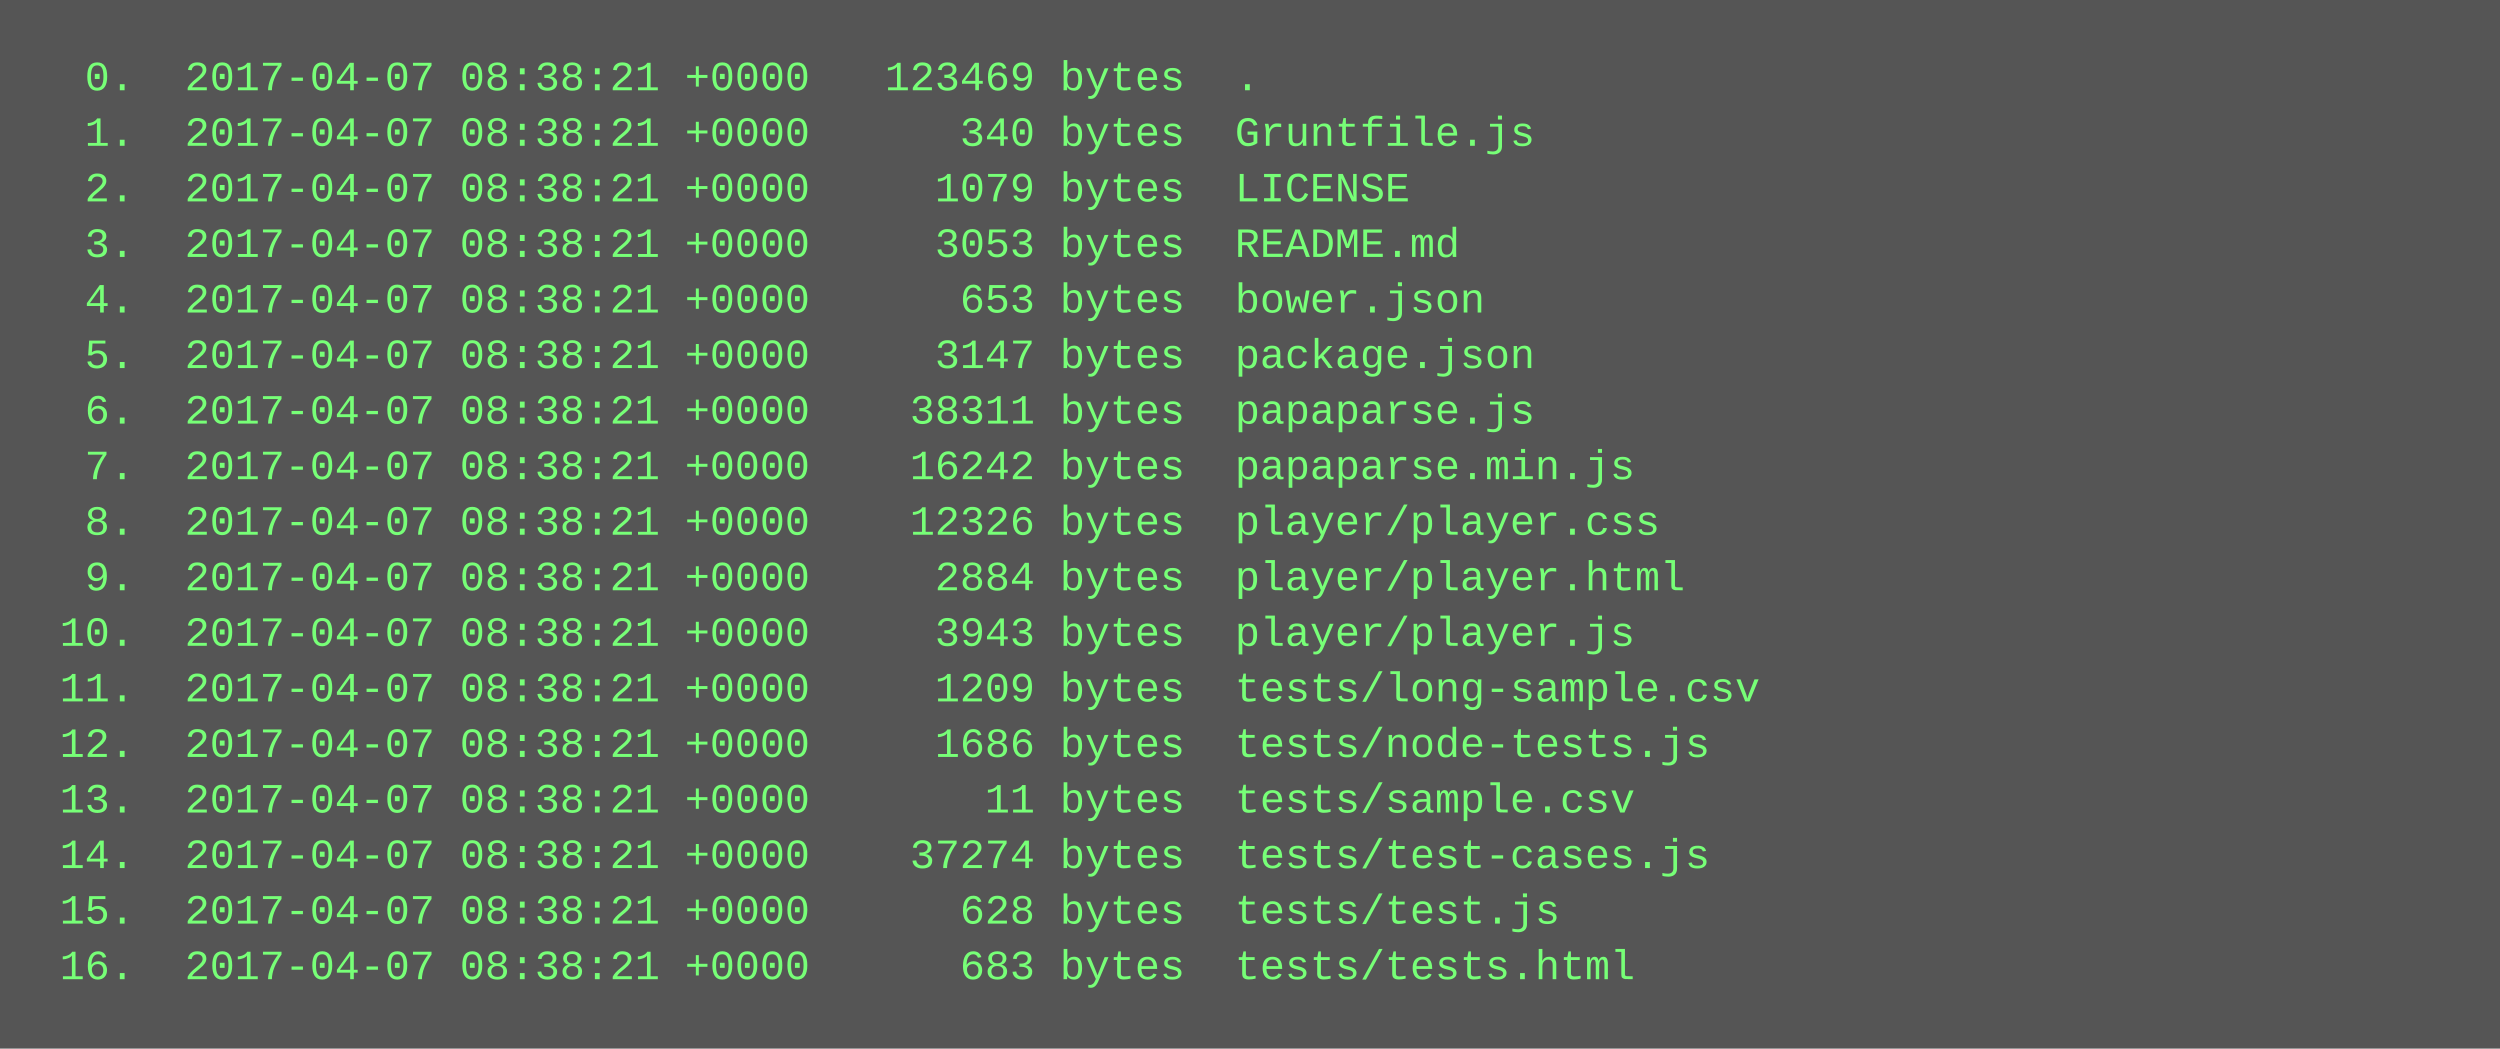
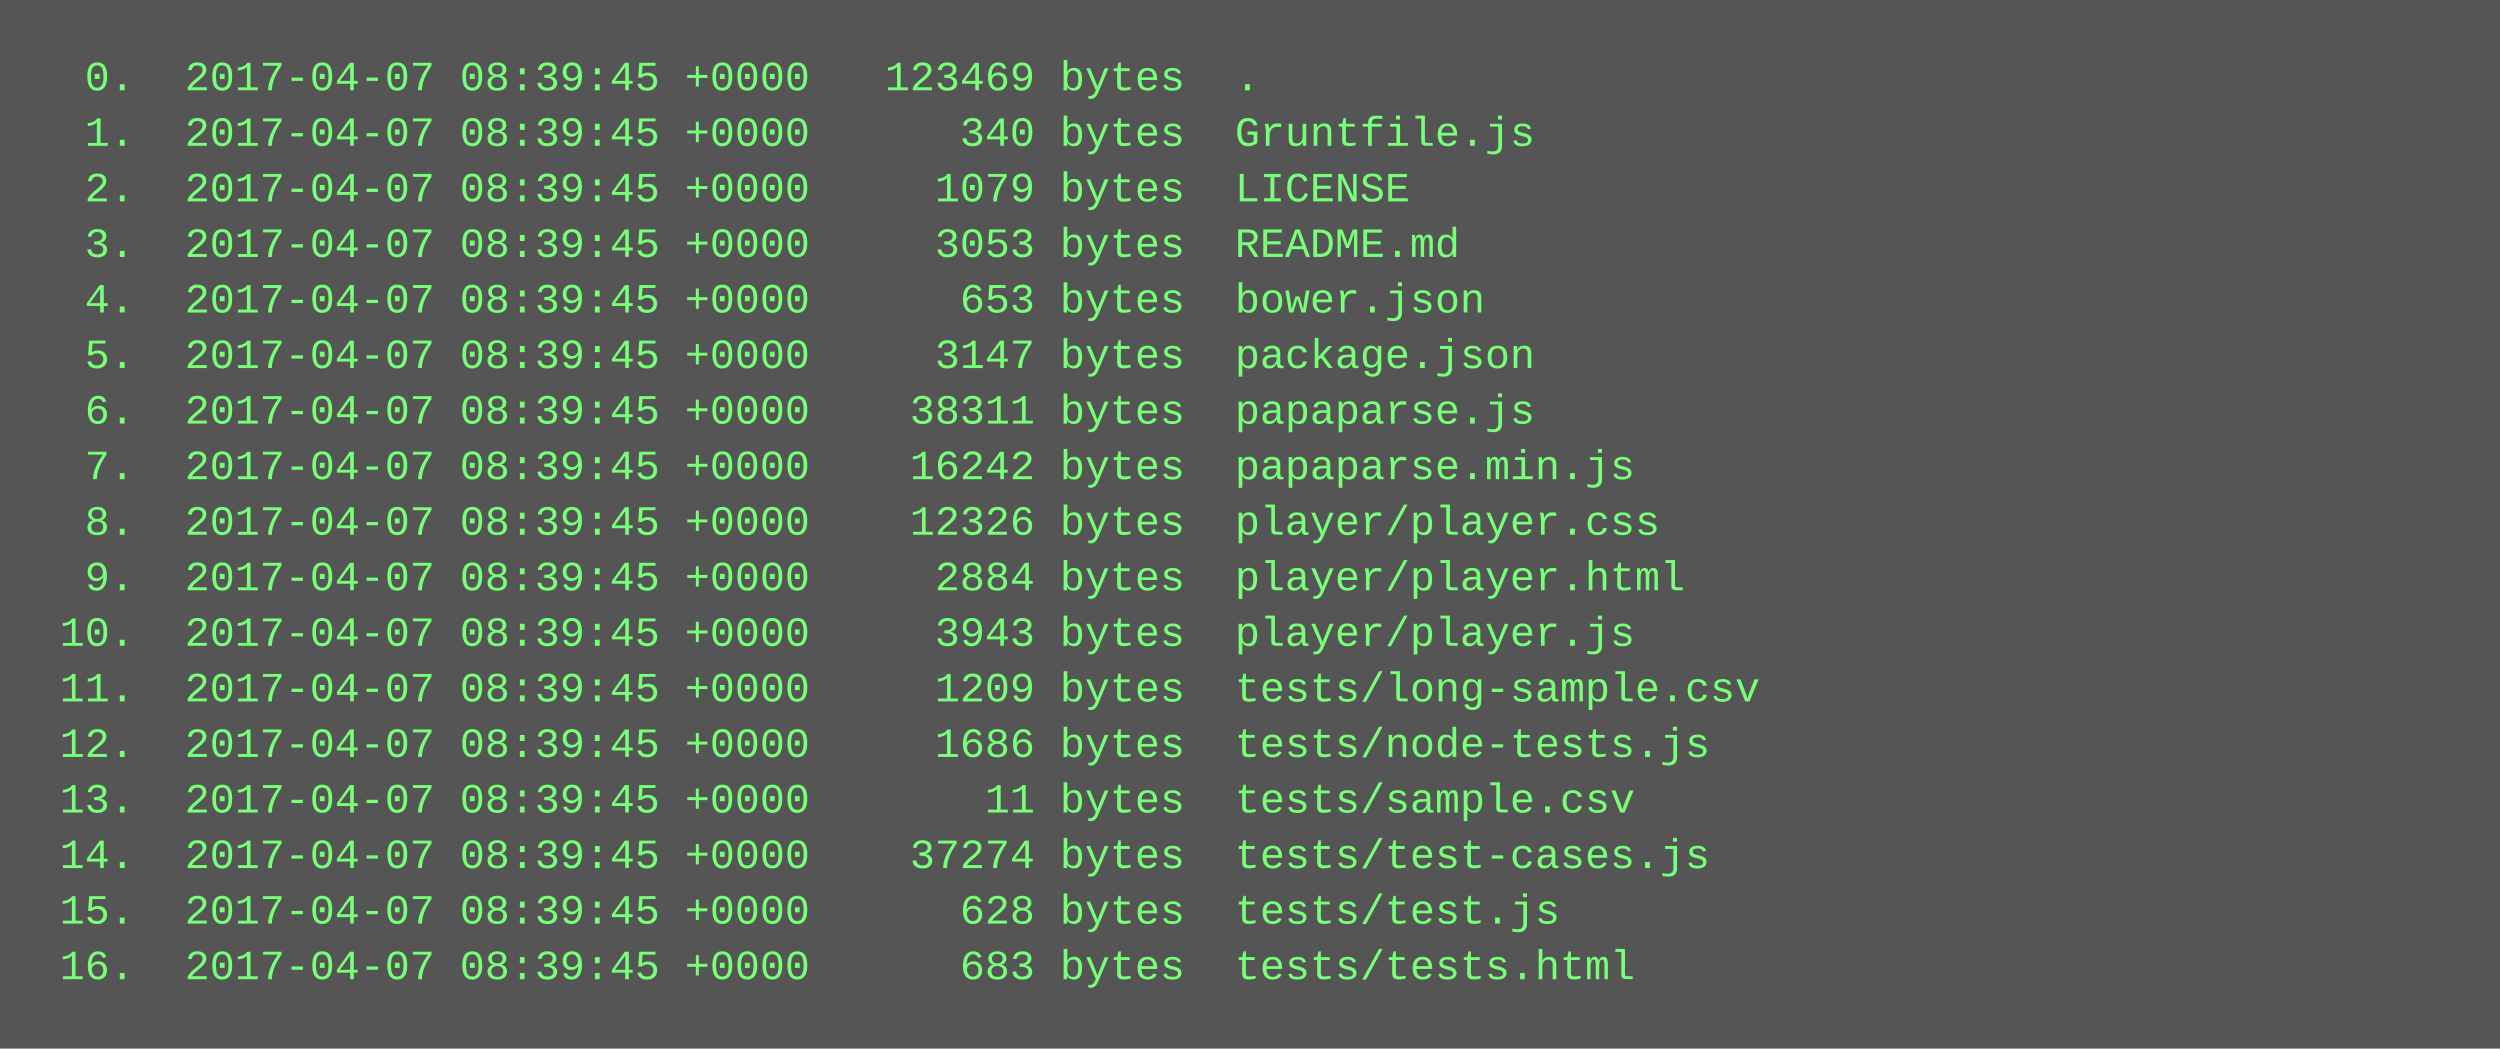
<svg xmlns="http://www.w3.org/2000/svg" height="302" width="720">
  <rect height="302" fill="#555" width="720" />
  <text fill="#7f7" font-family="Courier New" font-size="12" xml:space="preserve">
-     <tspan x="10" y="26">  0.  2017-04-07 08:38:21 +0000   123469 bytes  .</tspan>
-     <tspan x="10" y="42">  1.  2017-04-07 08:38:21 +0000      340 bytes  Gruntfile.js</tspan>
-     <tspan x="10" y="58">  2.  2017-04-07 08:38:21 +0000     1079 bytes  LICENSE</tspan>
-     <tspan x="10" y="74">  3.  2017-04-07 08:38:21 +0000     3053 bytes  README.md</tspan>
-     <tspan x="10" y="90">  4.  2017-04-07 08:38:21 +0000      653 bytes  bower.json</tspan>
-     <tspan x="10" y="106">  5.  2017-04-07 08:38:21 +0000     3147 bytes  package.json</tspan>
-     <tspan x="10" y="122">  6.  2017-04-07 08:38:21 +0000    38311 bytes  papaparse.js</tspan>
-     <tspan x="10" y="138">  7.  2017-04-07 08:38:21 +0000    16242 bytes  papaparse.min.js</tspan>
-     <tspan x="10" y="154">  8.  2017-04-07 08:38:21 +0000    12326 bytes  player/player.css</tspan>
-     <tspan x="10" y="170">  9.  2017-04-07 08:38:21 +0000     2884 bytes  player/player.html</tspan>
-     <tspan x="10" y="186"> 10.  2017-04-07 08:38:21 +0000     3943 bytes  player/player.js</tspan>
-     <tspan x="10" y="202"> 11.  2017-04-07 08:38:21 +0000     1209 bytes  tests/long-sample.csv</tspan>
-     <tspan x="10" y="218"> 12.  2017-04-07 08:38:21 +0000     1686 bytes  tests/node-tests.js</tspan>
-     <tspan x="10" y="234"> 13.  2017-04-07 08:38:21 +0000       11 bytes  tests/sample.csv</tspan>
-     <tspan x="10" y="250"> 14.  2017-04-07 08:38:21 +0000    37274 bytes  tests/test-cases.js</tspan>
-     <tspan x="10" y="266"> 15.  2017-04-07 08:38:21 +0000      628 bytes  tests/test.js</tspan>
-     <tspan x="10" y="282"> 16.  2017-04-07 08:38:21 +0000      683 bytes  tests/tests.html</tspan>
+     <tspan x="10" y="26">  0.  2017-04-07 08:39:45 +0000   123469 bytes  .</tspan>
+     <tspan x="10" y="42">  1.  2017-04-07 08:39:45 +0000      340 bytes  Gruntfile.js</tspan>
+     <tspan x="10" y="58">  2.  2017-04-07 08:39:45 +0000     1079 bytes  LICENSE</tspan>
+     <tspan x="10" y="74">  3.  2017-04-07 08:39:45 +0000     3053 bytes  README.md</tspan>
+     <tspan x="10" y="90">  4.  2017-04-07 08:39:45 +0000      653 bytes  bower.json</tspan>
+     <tspan x="10" y="106">  5.  2017-04-07 08:39:45 +0000     3147 bytes  package.json</tspan>
+     <tspan x="10" y="122">  6.  2017-04-07 08:39:45 +0000    38311 bytes  papaparse.js</tspan>
+     <tspan x="10" y="138">  7.  2017-04-07 08:39:45 +0000    16242 bytes  papaparse.min.js</tspan>
+     <tspan x="10" y="154">  8.  2017-04-07 08:39:45 +0000    12326 bytes  player/player.css</tspan>
+     <tspan x="10" y="170">  9.  2017-04-07 08:39:45 +0000     2884 bytes  player/player.html</tspan>
+     <tspan x="10" y="186"> 10.  2017-04-07 08:39:45 +0000     3943 bytes  player/player.js</tspan>
+     <tspan x="10" y="202"> 11.  2017-04-07 08:39:45 +0000     1209 bytes  tests/long-sample.csv</tspan>
+     <tspan x="10" y="218"> 12.  2017-04-07 08:39:45 +0000     1686 bytes  tests/node-tests.js</tspan>
+     <tspan x="10" y="234"> 13.  2017-04-07 08:39:45 +0000       11 bytes  tests/sample.csv</tspan>
+     <tspan x="10" y="250"> 14.  2017-04-07 08:39:45 +0000    37274 bytes  tests/test-cases.js</tspan>
+     <tspan x="10" y="266"> 15.  2017-04-07 08:39:45 +0000      628 bytes  tests/test.js</tspan>
+     <tspan x="10" y="282"> 16.  2017-04-07 08:39:45 +0000      683 bytes  tests/tests.html</tspan>
  </text>
</svg>
